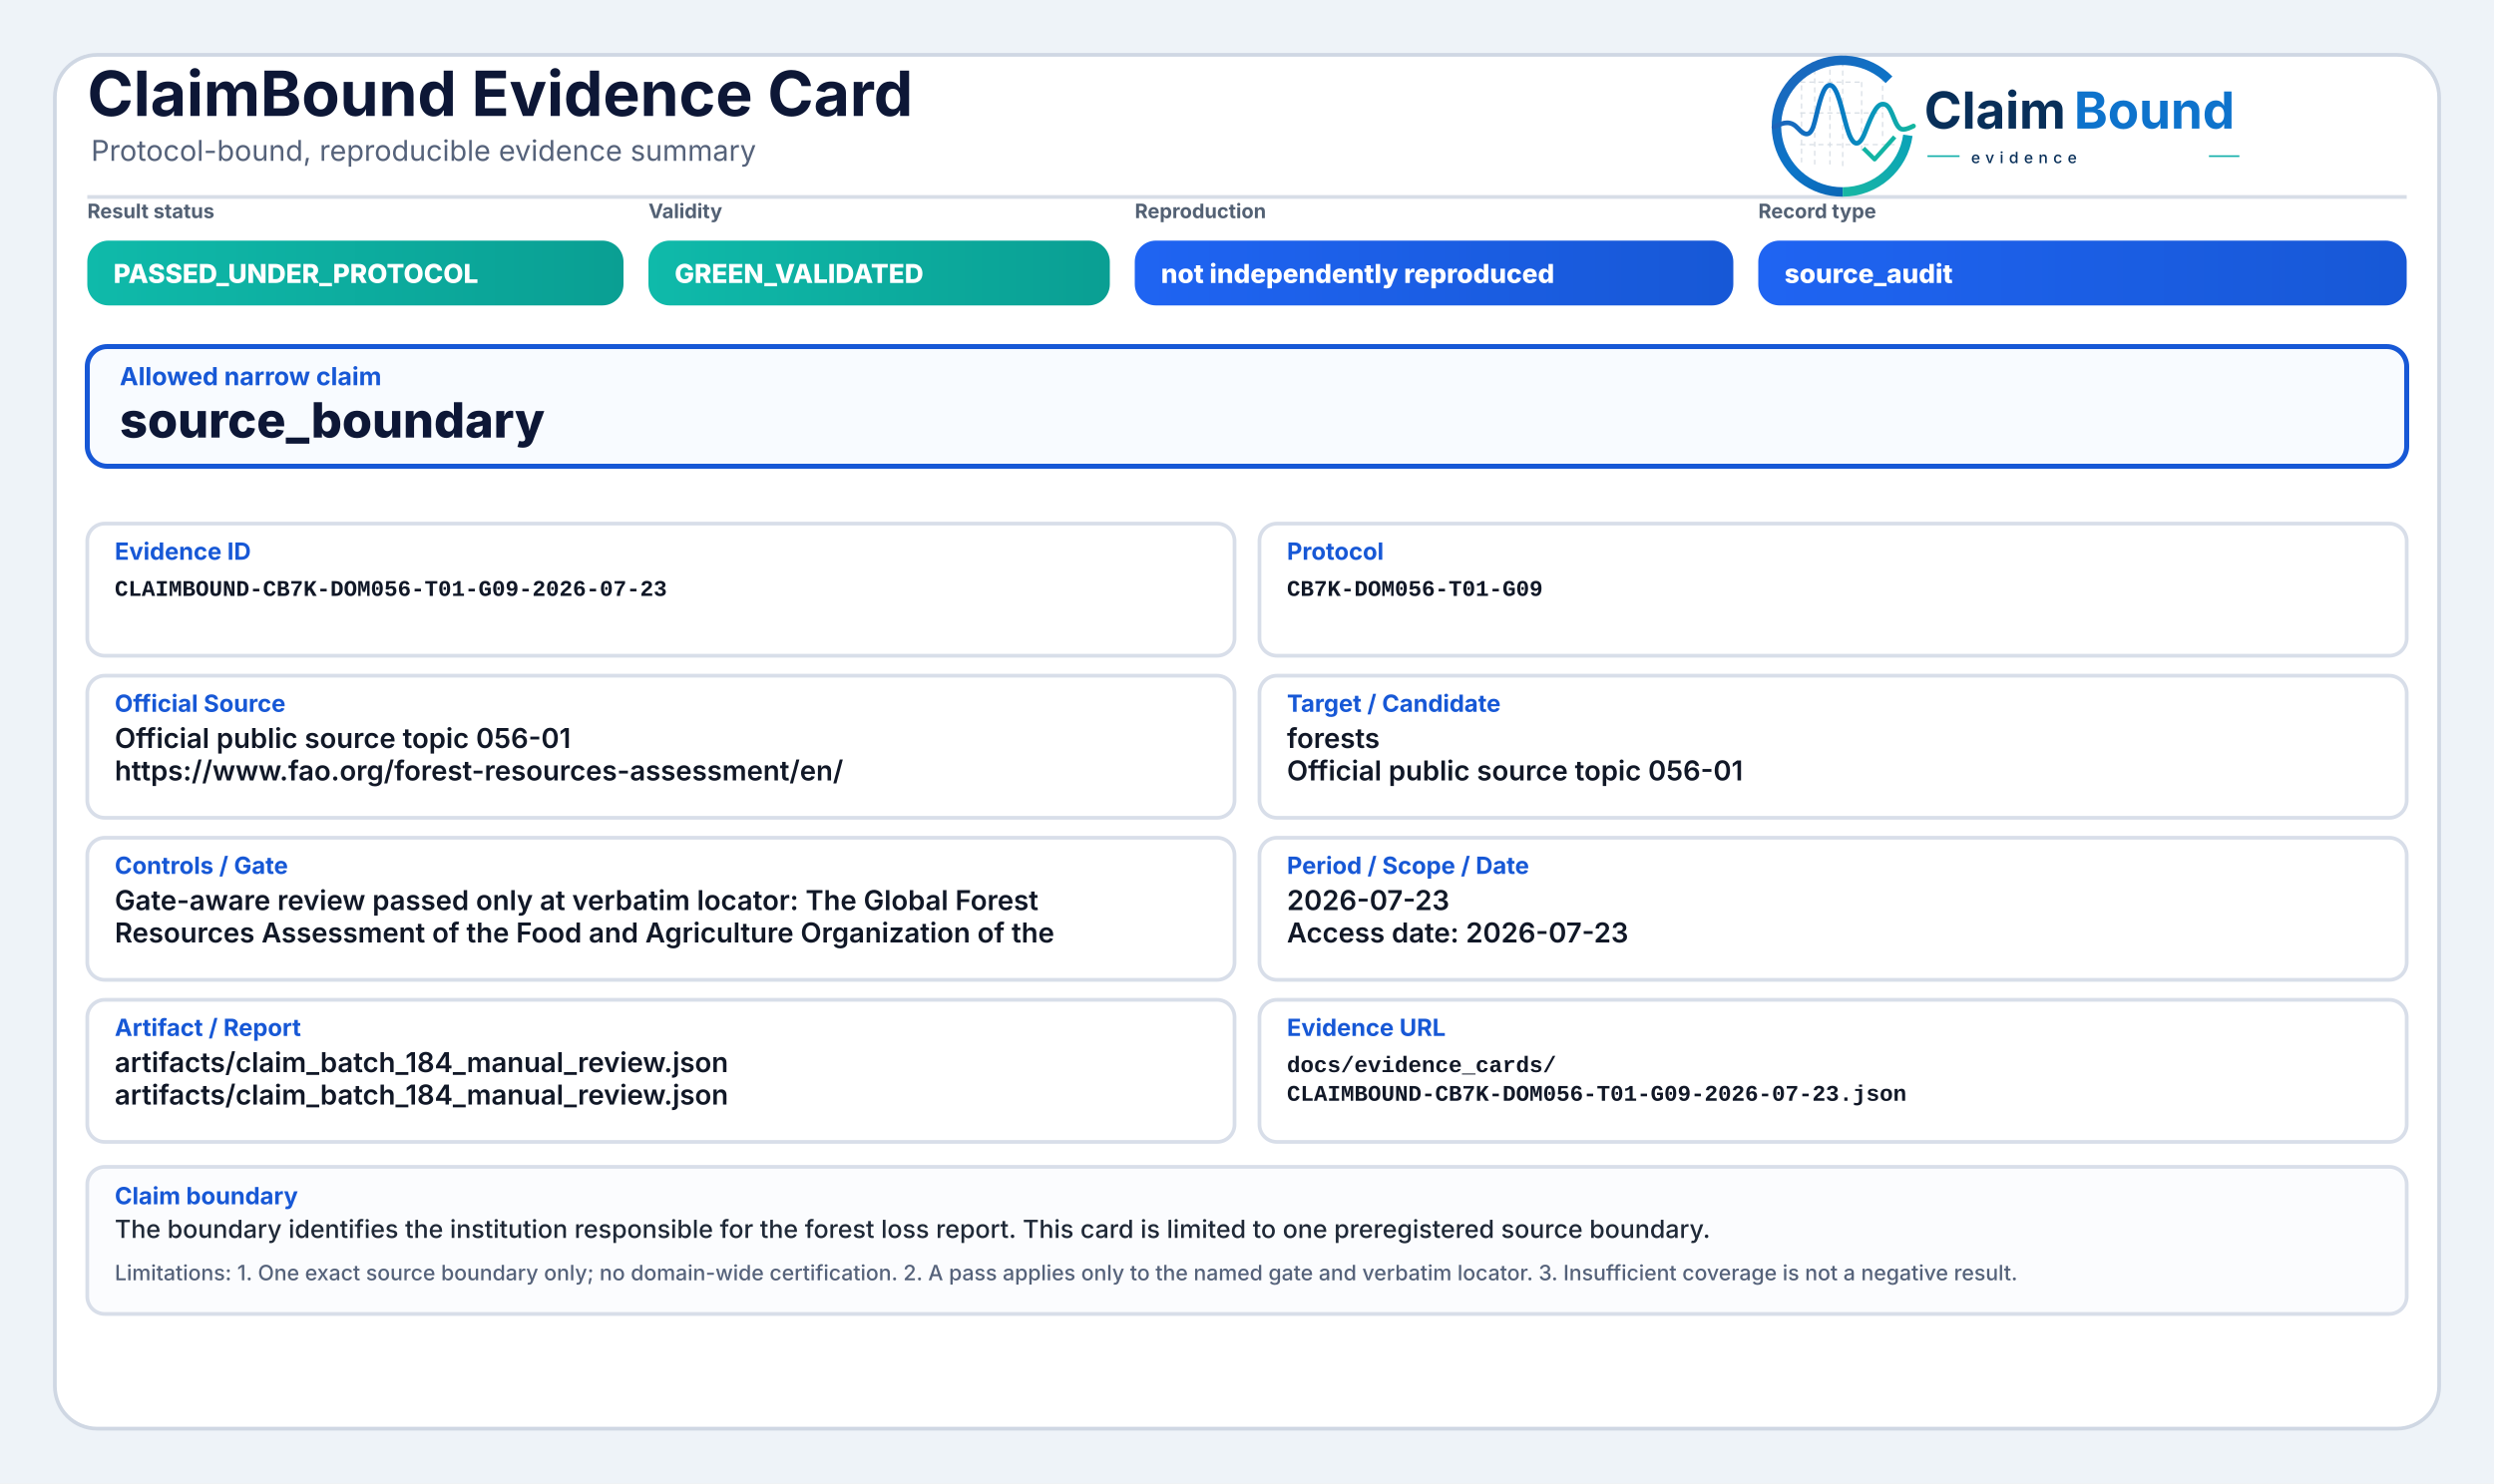
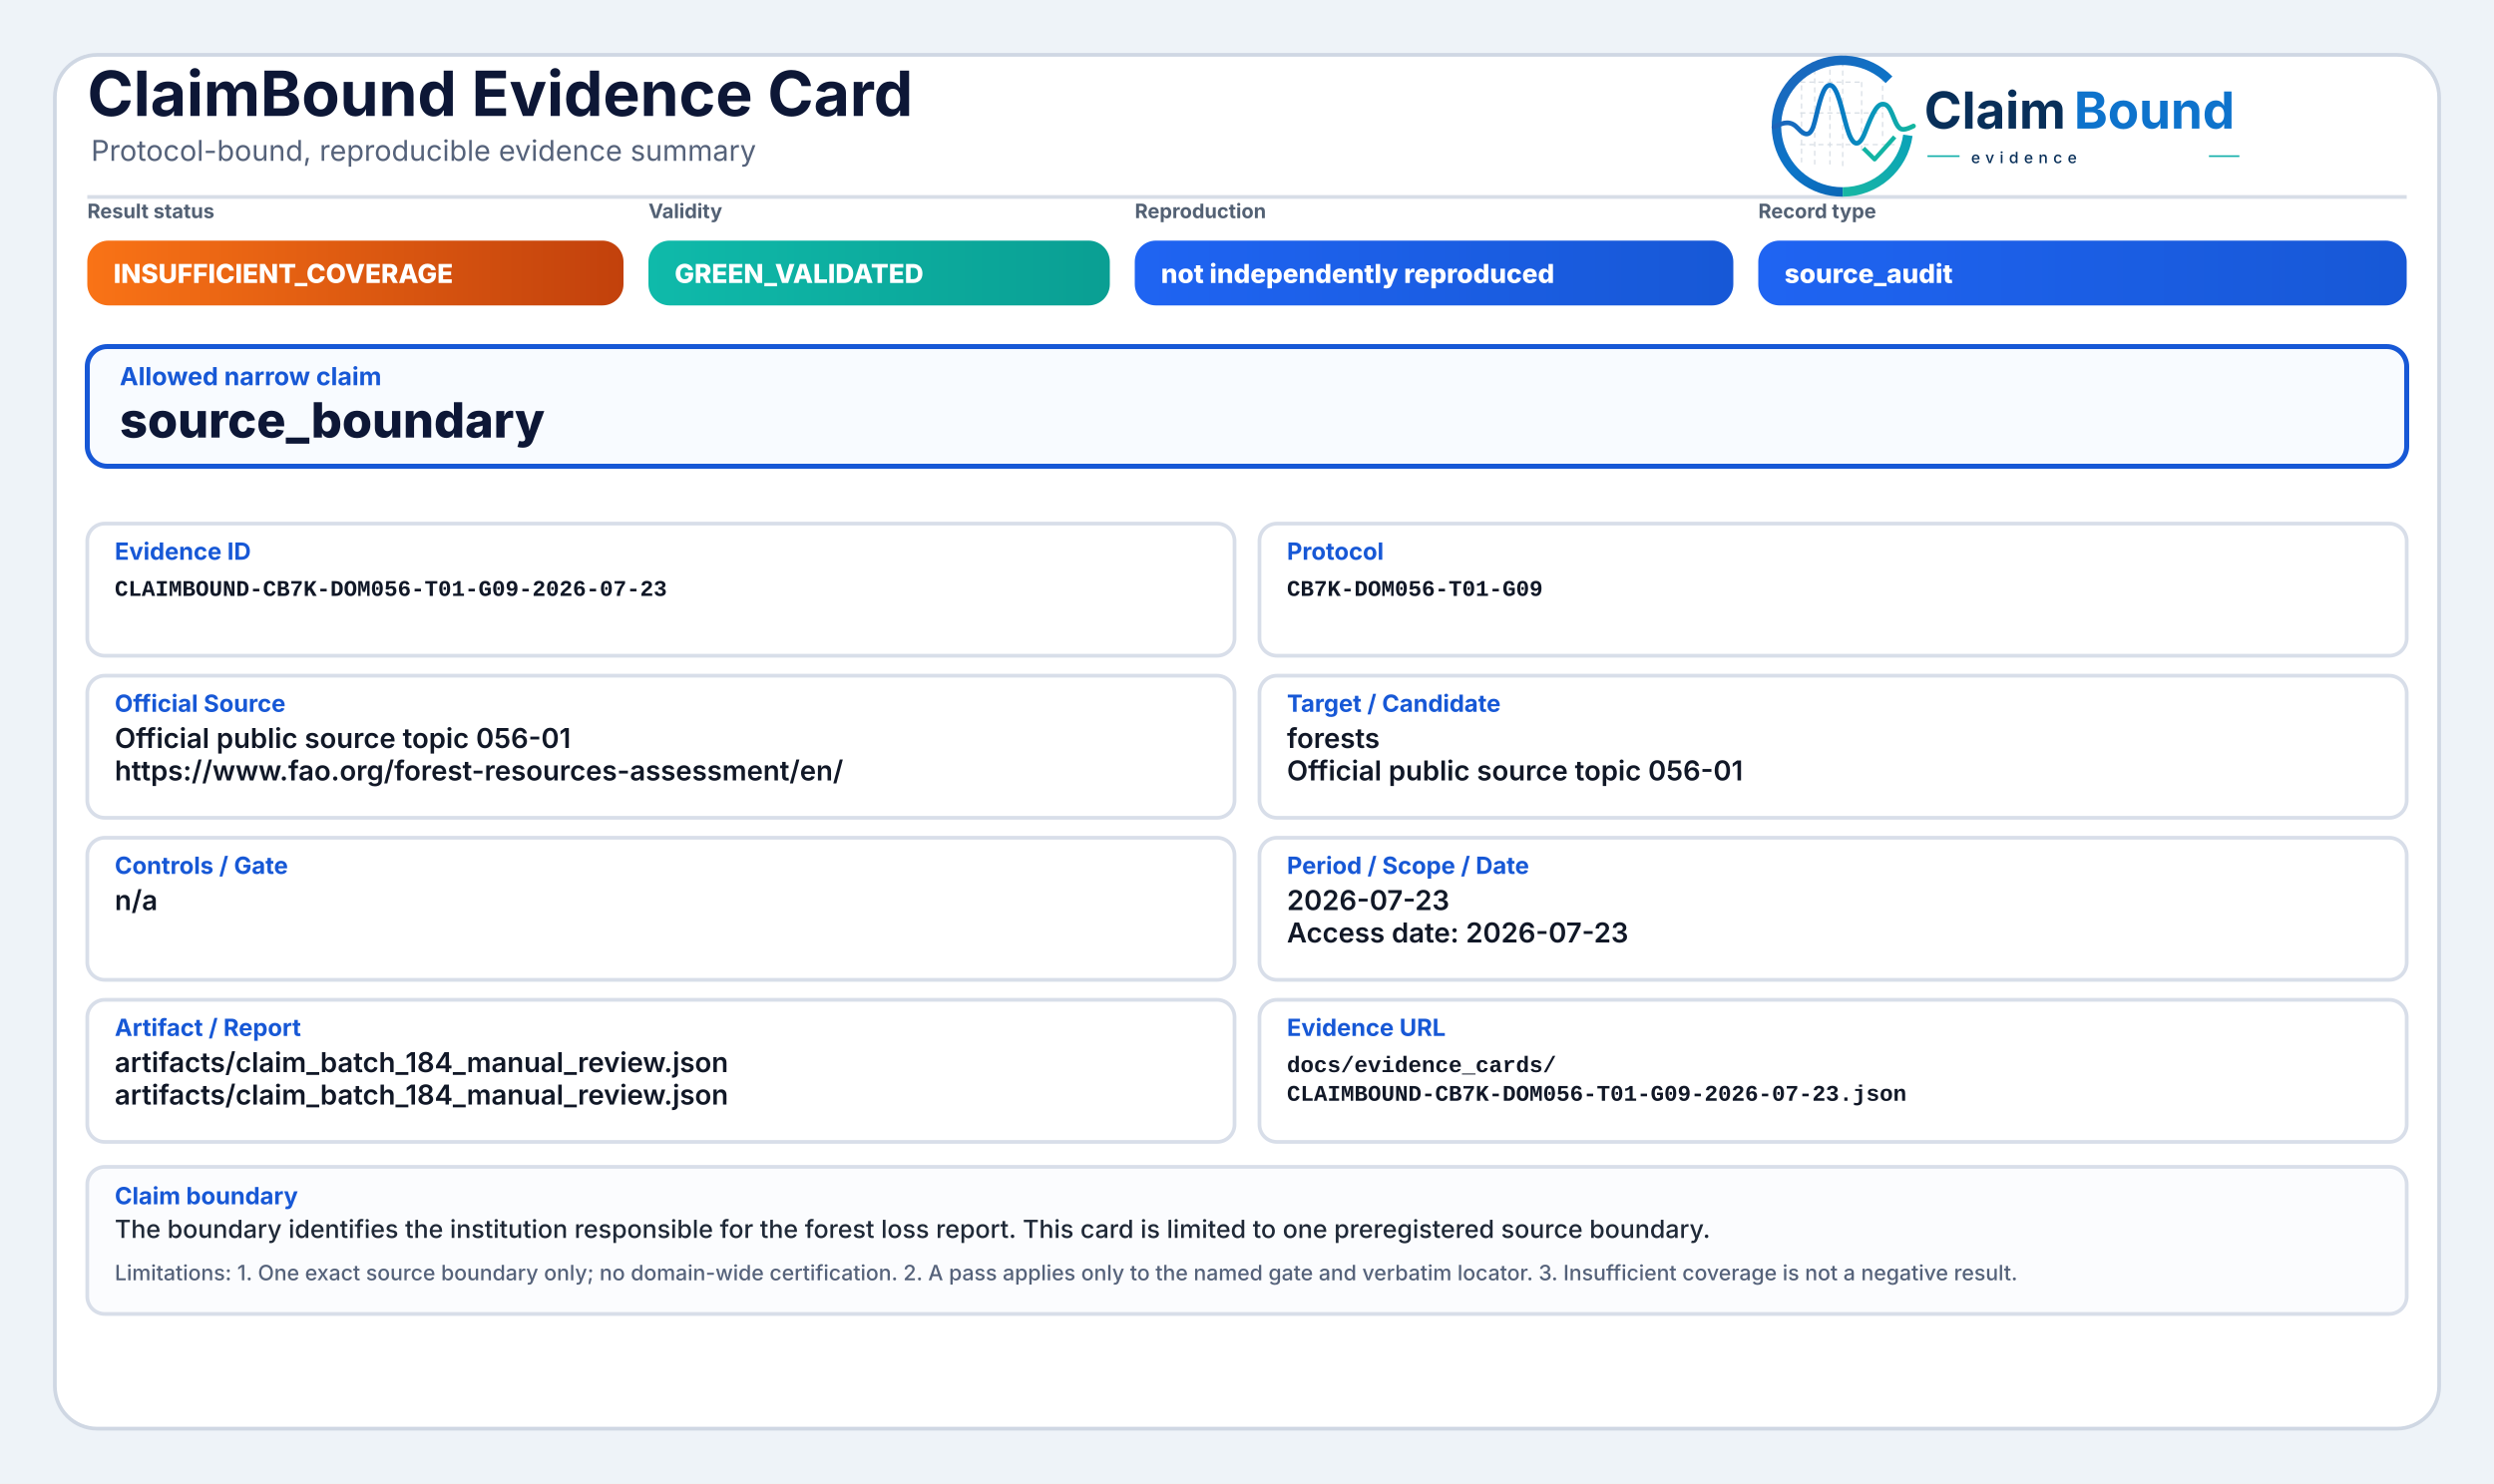
<svg xmlns="http://www.w3.org/2000/svg" width="2000" height="1190" viewBox="0 0 2000 1190" role="img" aria-label="ClaimBound Evidence Card">
  <defs>
    <linearGradient id="greenGrad" x1="0" y1="0" x2="1" y2="0">
      <stop offset="0%" stop-color="#0fbaaa" />
      <stop offset="100%" stop-color="#0a9f93" />
    </linearGradient>
    <linearGradient id="yellowGrad" x1="0" y1="0" x2="1" y2="0">
      <stop offset="0%" stop-color="#fbbf24" />
      <stop offset="100%" stop-color="#d97706" />
    </linearGradient>
    <linearGradient id="amberGrad" x1="0" y1="0" x2="1" y2="0">
      <stop offset="0%" stop-color="#f97316" />
      <stop offset="100%" stop-color="#c2410c" />
    </linearGradient>
    <linearGradient id="redGrad" x1="0" y1="0" x2="1" y2="0">
      <stop offset="0%" stop-color="#ef4444" />
      <stop offset="100%" stop-color="#b91c1c" />
    </linearGradient>
    <linearGradient id="grayGrad" x1="0" y1="0" x2="1" y2="0">
      <stop offset="0%" stop-color="#64748b" />
      <stop offset="100%" stop-color="#475569" />
    </linearGradient>
    <linearGradient id="blueGrad" x1="0" y1="0" x2="1" y2="0">
      <stop offset="0%" stop-color="#1f64f2" />
      <stop offset="100%" stop-color="#1758d6" />
    </linearGradient>
    <linearGradient id="logoRingBlue" x1="73" y1="453" x2="348" y2="793" gradientUnits="userSpaceOnUse">
      <stop offset="0" stop-color="#1E64BA" />
      <stop offset="0.55" stop-color="#0C75C8" />
      <stop offset="1" stop-color="#0A5FAB" />
    </linearGradient>
    <linearGradient id="logoRingTeal" x1="221" y1="792" x2="403" y2="594" gradientUnits="userSpaceOnUse">
      <stop offset="0" stop-color="#18B7A3" />
      <stop offset="1" stop-color="#089EBC" />
    </linearGradient>
    <linearGradient id="logoSignalGradient" x1="61" y1="628" x2="404" y2="628" gradientUnits="userSpaceOnUse">
      <stop offset="0" stop-color="#1E64BA" />
      <stop offset="0.43" stop-color="#0877C4" />
      <stop offset="0.72" stop-color="#0A97BB" />
      <stop offset="1" stop-color="#14B69E" />
    </linearGradient>
  </defs>
  <rect x="0" y="0" width="2000" height="1190" fill="#eef3f8" />
  <rect x="44" y="44" width="1912" height="1102" rx="34" fill="#ffffff" stroke="#cfd7e3" stroke-width="3" />
  <path d="M70 158 H1930" stroke="#d7dde7" stroke-width="3" />
  <text x="70" y="93" font-family="Inter, Segoe UI, Arial, sans-serif" font-size="50" font-weight="750" fill="#0d1736">ClaimBound Evidence Card</text>
  <text x="73" y="129" font-family="Inter, Segoe UI, Arial, sans-serif" font-size="23" font-weight="400" fill="#55627a">Protocol-bound, reproducible evidence summary</text>
  <g aria-label="ClaimBound evidence logo" transform="translate(1415,52) scale(0.33) translate(-40,-478)">
    <g stroke-linecap="butt" stroke-linejoin="round">
      <g stroke="#CBD3DC" stroke-width="3.2" stroke-linecap="round" stroke-dasharray="10 12" opacity="0.72">
        <path d="M130 507V714" />
        <path d="M162 490V719" />
        <path d="M199 491V719" />
        <path d="M230 471V726" />
        <path d="M276 521V690" />
        <path d="M327 508V650" />
        <path d="M128 520H277" />
        <path d="M128 595H327" />
        <path d="M128 672H355" />
      </g>
      <path d="M342.6 514.3A160 160 0 1 0 230 787" fill="none" stroke="url(#logoRingBlue)" stroke-width="23" />
      <path d="M230 787A160 160 0 0 0 388.4 649.3" fill="none" stroke="url(#logoRingTeal)" stroke-width="23" />
      <path d="M63 629.5C87 616.4 104.3 613.6 121.2 632.2C140.7 653.8 153.4 651.6 162.1 616.2C173.8 568.5 182.5 527.5 198.9 527.5C217.5 527.5 228.4 590.6 240.3 630.8C253.4 675.4 268.6 682.8 284.6 641.5C303.5 592.9 315.2 567.6 333.7 574.7C352.6 582 355.7 635.1 376.6 634.9C386.2 634.8 394 630.4 402 626.8" fill="none" stroke="url(#logoSignalGradient)" stroke-width="11.5" stroke-linecap="round" />
      <path d="M284 684.5L307.5 707.7L353 657" fill="none" stroke="#12B4A4" stroke-width="10.5" stroke-linecap="square" />
    </g>
    <text x="428" y="633" font-family="Inter, Segoe UI, Arial, sans-serif" font-size="124" font-weight="750" fill="#082F59" text-rendering="geometricPrecision">Claim</text>
    <text x="792" y="633" font-family="Inter, Segoe UI, Arial, sans-serif" font-size="124" font-weight="750" fill="#0E73CC" text-rendering="geometricPrecision">Bound</text>
    <line x1="436" y1="700" x2="514" y2="700" stroke="#11AFA9" stroke-width="4" />
    <text x="542" y="717" font-family="Inter, Segoe UI, Arial, sans-serif" font-size="38" font-weight="500" letter-spacing="13" fill="#082F59">evidence</text>
    <line x1="1120" y1="700" x2="1194" y2="700" stroke="#11AFA9" stroke-width="4" />
  </g>
  <text x="70" y="175" font-family="Inter, Segoe UI, Arial, sans-serif" font-size="16" font-weight="650" fill="#536174">Result status</text>
-   <rect x="70" y="193" width="430" height="52" rx="17" fill="url(#greenGrad)" />
-   <text x="91" y="227" font-family="Inter, Segoe UI, Arial, sans-serif" font-size="21" font-weight="800" fill="#ffffff">PASSED_UNDER_PROTOCOL</text>
+   <rect x="70" y="193" width="430" height="52" rx="17" fill="url(#amberGrad)" />
+   <text x="91" y="227" font-family="Inter, Segoe UI, Arial, sans-serif" font-size="21" font-weight="800" fill="#ffffff">INSUFFICIENT_COVERAGE</text>
  <text x="520" y="175" font-family="Inter, Segoe UI, Arial, sans-serif" font-size="16" font-weight="650" fill="#536174">Validity</text>
  <rect x="520" y="193" width="370" height="52" rx="17" fill="url(#greenGrad)" />
  <text x="541" y="227" font-family="Inter, Segoe UI, Arial, sans-serif" font-size="21" font-weight="800" fill="#ffffff">GREEN_VALIDATED</text>
  <text x="910" y="175" font-family="Inter, Segoe UI, Arial, sans-serif" font-size="16" font-weight="650" fill="#536174">Reproduction</text>
  <rect x="910" y="193" width="480" height="52" rx="17" fill="url(#blueGrad)" />
  <text x="931" y="227" font-family="Inter, Segoe UI, Arial, sans-serif" font-size="21" font-weight="800" fill="#ffffff">not independently reproduced</text>
  <text x="1410" y="175" font-family="Inter, Segoe UI, Arial, sans-serif" font-size="16" font-weight="650" fill="#536174">Record type</text>
  <rect x="1410" y="193" width="520" height="52" rx="17" fill="url(#blueGrad)" />
  <text x="1431" y="227" font-family="Inter, Segoe UI, Arial, sans-serif" font-size="21" font-weight="800" fill="#ffffff">source_audit</text>
  <rect x="70" y="278" width="1860" height="96" rx="16" fill="#f8fbff" stroke="#1758d6" stroke-width="4" />
  <text x="96" y="309" font-family="Inter, Segoe UI, Arial, sans-serif" font-size="20" font-weight="750" fill="#1758d6">Allowed narrow claim</text>
  <text x="96" y="351" font-family="Inter, Segoe UI, Arial, sans-serif" font-size="39" font-weight="800" fill="#0d1736">source_boundary</text>
  <rect x="70" y="420" width="920" height="106" rx="14" fill="#ffffff" stroke="#d8dee9" stroke-width="3" />
  <text x="92" y="449" font-family="Inter, Segoe UI, Arial, sans-serif" font-size="19" font-weight="750" fill="#1758d6">Evidence ID</text>
  <text x="92" y="478" font-family="SFMono-Regular, Consolas, Liberation Mono, monospace" font-size="18" font-weight="600" fill="#111827">CLAIMBOUND-CB7K-DOM056-T01-G09-2026-07-23</text>
  <rect x="1010" y="420" width="920" height="106" rx="14" fill="#ffffff" stroke="#d8dee9" stroke-width="3" />
  <text x="1032" y="449" font-family="Inter, Segoe UI, Arial, sans-serif" font-size="19" font-weight="750" fill="#1758d6">Protocol</text>
  <text x="1032" y="478" font-family="SFMono-Regular, Consolas, Liberation Mono, monospace" font-size="18" font-weight="600" fill="#111827">CB7K-DOM056-T01-G09</text>
  <rect x="70" y="542" width="920" height="114" rx="14" fill="#ffffff" stroke="#d8dee9" stroke-width="3" />
  <text x="92" y="571" font-family="Inter, Segoe UI, Arial, sans-serif" font-size="19" font-weight="750" fill="#1758d6">Official Source</text>
  <text x="92" y="600" font-family="Inter, Segoe UI, Arial, sans-serif" font-size="22" font-weight="600" fill="#111827">Official public source topic 056-01</text>
  <text x="92" y="626" font-family="Inter, Segoe UI, Arial, sans-serif" font-size="22" font-weight="600" fill="#111827">https://www.fao.org/forest-resources-assessment/en/</text>
  <rect x="1010" y="542" width="920" height="114" rx="14" fill="#ffffff" stroke="#d8dee9" stroke-width="3" />
  <text x="1032" y="571" font-family="Inter, Segoe UI, Arial, sans-serif" font-size="19" font-weight="750" fill="#1758d6">Target / Candidate</text>
  <text x="1032" y="600" font-family="Inter, Segoe UI, Arial, sans-serif" font-size="22" font-weight="600" fill="#111827">forests</text>
  <text x="1032" y="626" font-family="Inter, Segoe UI, Arial, sans-serif" font-size="22" font-weight="600" fill="#111827">Official public source topic 056-01</text>
  <rect x="70" y="672" width="920" height="114" rx="14" fill="#ffffff" stroke="#d8dee9" stroke-width="3" />
  <text x="92" y="701" font-family="Inter, Segoe UI, Arial, sans-serif" font-size="19" font-weight="750" fill="#1758d6">Controls / Gate</text>
-   <text x="92" y="730" font-family="Inter, Segoe UI, Arial, sans-serif" font-size="22" font-weight="600" fill="#111827">Gate-aware review passed only at verbatim locator: The Global Forest</text>
-   <text x="92" y="756" font-family="Inter, Segoe UI, Arial, sans-serif" font-size="22" font-weight="600" fill="#111827">Resources Assessment of the Food and Agriculture Organization of the</text>
+   <text x="92" y="730" font-family="Inter, Segoe UI, Arial, sans-serif" font-size="22" font-weight="600" fill="#111827">n/a</text>
  <rect x="1010" y="672" width="920" height="114" rx="14" fill="#ffffff" stroke="#d8dee9" stroke-width="3" />
  <text x="1032" y="701" font-family="Inter, Segoe UI, Arial, sans-serif" font-size="19" font-weight="750" fill="#1758d6">Period / Scope / Date</text>
  <text x="1032" y="730" font-family="Inter, Segoe UI, Arial, sans-serif" font-size="22" font-weight="600" fill="#111827">2026-07-23</text>
  <text x="1032" y="756" font-family="Inter, Segoe UI, Arial, sans-serif" font-size="22" font-weight="600" fill="#111827">Access date: 2026-07-23</text>
  <rect x="70" y="802" width="920" height="114" rx="14" fill="#ffffff" stroke="#d8dee9" stroke-width="3" />
  <text x="92" y="831" font-family="Inter, Segoe UI, Arial, sans-serif" font-size="19" font-weight="750" fill="#1758d6">Artifact / Report</text>
  <text x="92" y="860" font-family="Inter, Segoe UI, Arial, sans-serif" font-size="22" font-weight="600" fill="#111827">artifacts/claim_batch_184_manual_review.json</text>
  <text x="92" y="886" font-family="Inter, Segoe UI, Arial, sans-serif" font-size="22" font-weight="600" fill="#111827">artifacts/claim_batch_184_manual_review.json</text>
  <rect x="1010" y="802" width="920" height="114" rx="14" fill="#ffffff" stroke="#d8dee9" stroke-width="3" />
  <text x="1032" y="831" font-family="Inter, Segoe UI, Arial, sans-serif" font-size="19" font-weight="750" fill="#1758d6">Evidence URL</text>
  <text x="1032" y="860" font-family="SFMono-Regular, Consolas, Liberation Mono, monospace" font-size="18" font-weight="600" fill="#111827">docs/evidence_cards/</text>
  <text x="1032" y="883" font-family="SFMono-Regular, Consolas, Liberation Mono, monospace" font-size="18" font-weight="600" fill="#111827">CLAIMBOUND-CB7K-DOM056-T01-G09-2026-07-23.json</text>
  <rect x="70" y="936" width="1860" height="118" rx="14" fill="#fbfcfe" stroke="#d8dee9" stroke-width="3" />
  <text x="92" y="966" font-family="Inter, Segoe UI, Arial, sans-serif" font-size="19" font-weight="750" fill="#1758d6">Claim boundary</text>
  <text x="92" y="993" font-family="Inter, Segoe UI, Arial, sans-serif" font-size="20" font-weight="500" fill="#1f2937">The boundary identifies the institution responsible for the forest loss report. This card is limited to one preregistered source boundary.</text>
  <text x="92" y="1027" font-family="Inter, Segoe UI, Arial, sans-serif" font-size="17" font-weight="500" fill="#55627a">Limitations: 1. One exact source boundary only; no domain-wide certification. 2. A pass applies only to the named gate and verbatim locator. 3. Insufficient coverage is not a negative result.</text>
</svg>
